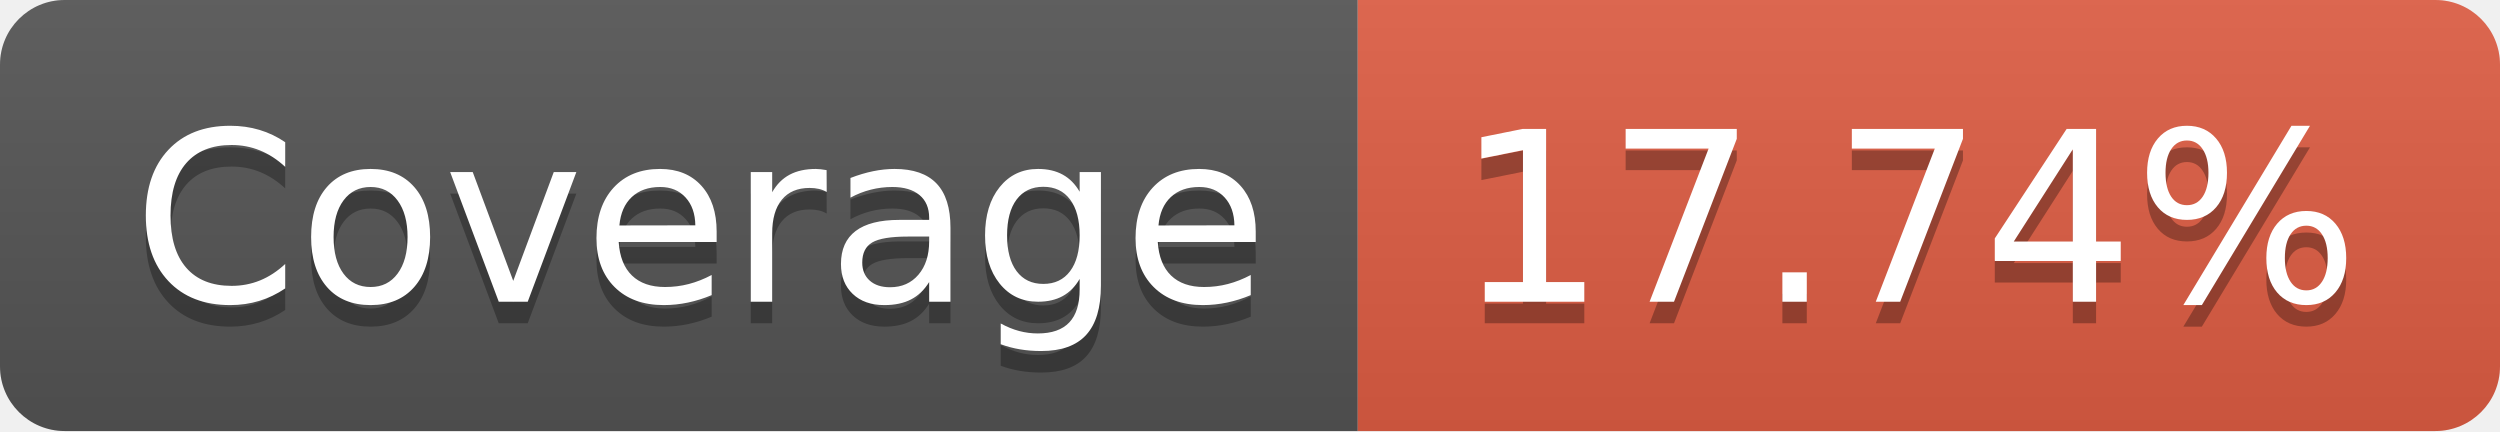
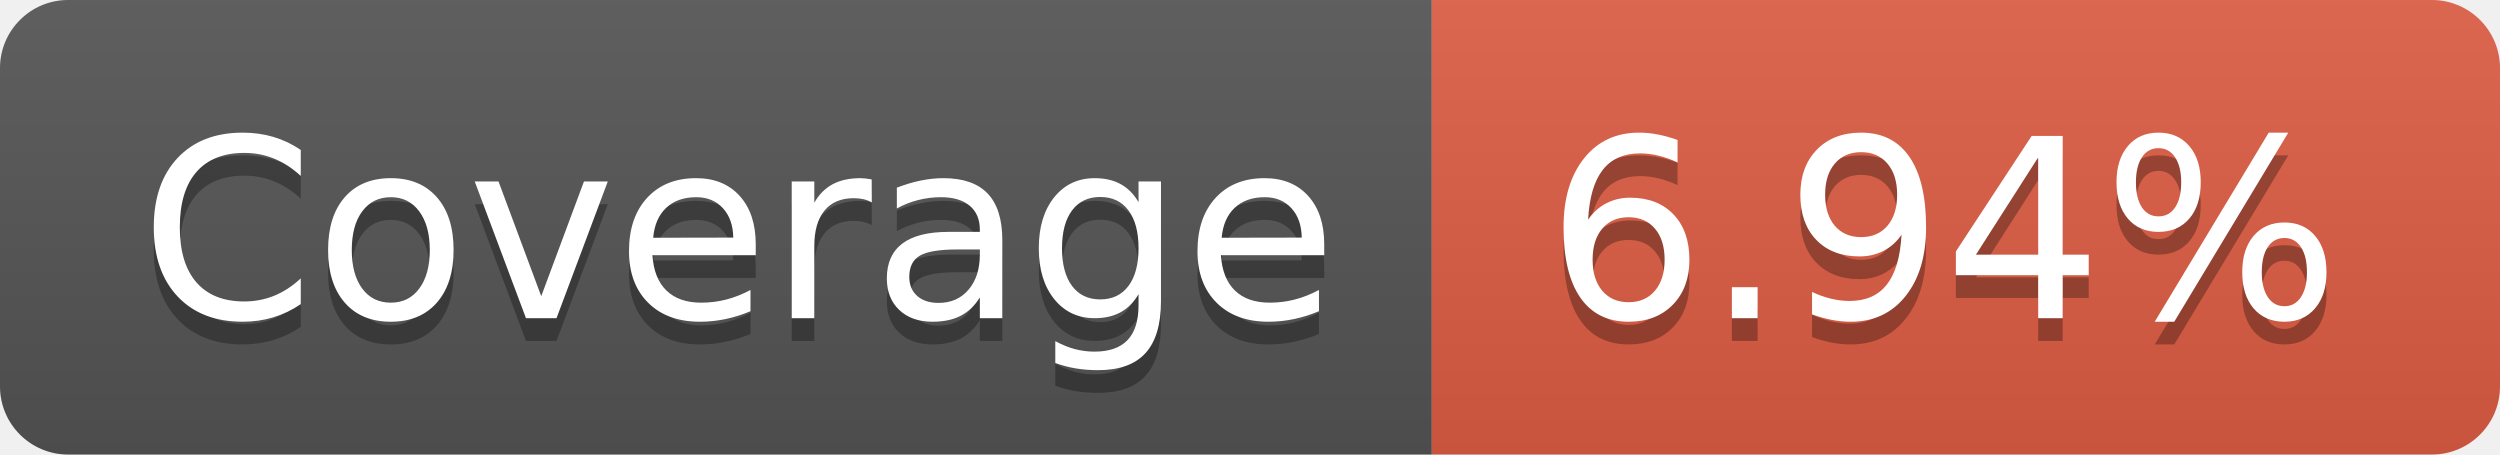
- <svg xmlns="http://www.w3.org/2000/svg" width="116" height="20" role="img" aria-label="Coverage: 17.74%">
+ <svg xmlns="http://www.w3.org/2000/svg" width="110" height="20" role="img" aria-label="Coverage: 6.94%">
  <linearGradient id="s" x2="0" y2="100%">
    <stop offset="0" stop-color="#bbb" stop-opacity=".1" />
    <stop offset="1" stop-opacity=".1" />
  </linearGradient>
  <clipPath id="r">
-     <rect width="116" height="20" rx="3" fill="#fff" />
+     <rect width="110" height="20" rx="3" fill="#fff" />
  </clipPath>
  <g clip-path="url(#r)">
    <rect width="63" height="20" fill="#555" />
-     <rect x="63" width="53" height="20" fill="#e05d44" />
-     <rect width="116" height="20" fill="url(#s)" />
+     <rect x="63" width="47" height="20" fill="#e05d44" />
+     <rect width="110" height="20" fill="url(#s)" />
  </g>
  <g fill="#fff" text-anchor="middle" font-family="Verdana,Geneva,DejaVu Sans,sans-serif" text-rendering="geometricPrecision" font-size="110">
    <text aria-hidden="true" x="325" y="150" fill="#010101" fill-opacity=".3" transform="scale(.1)" textLength="530">Coverage</text>
    <text x="325" y="140" transform="scale(.1)" fill="#fff" textLength="530">Coverage</text>
-     <text aria-hidden="true" x="885" y="150" fill="#010101" fill-opacity=".3" transform="scale(.1)" textLength="430">17.74%</text>
-     <text x="885" y="140" transform="scale(.1)" fill="#fff" textLength="430">17.74%</text>
+     <text aria-hidden="true" x="855" y="150" fill="#010101" fill-opacity=".3" transform="scale(.1)" textLength="370">6.94%</text>
+     <text x="855" y="140" transform="scale(.1)" fill="#fff" textLength="370">6.94%</text>
  </g>
</svg>
